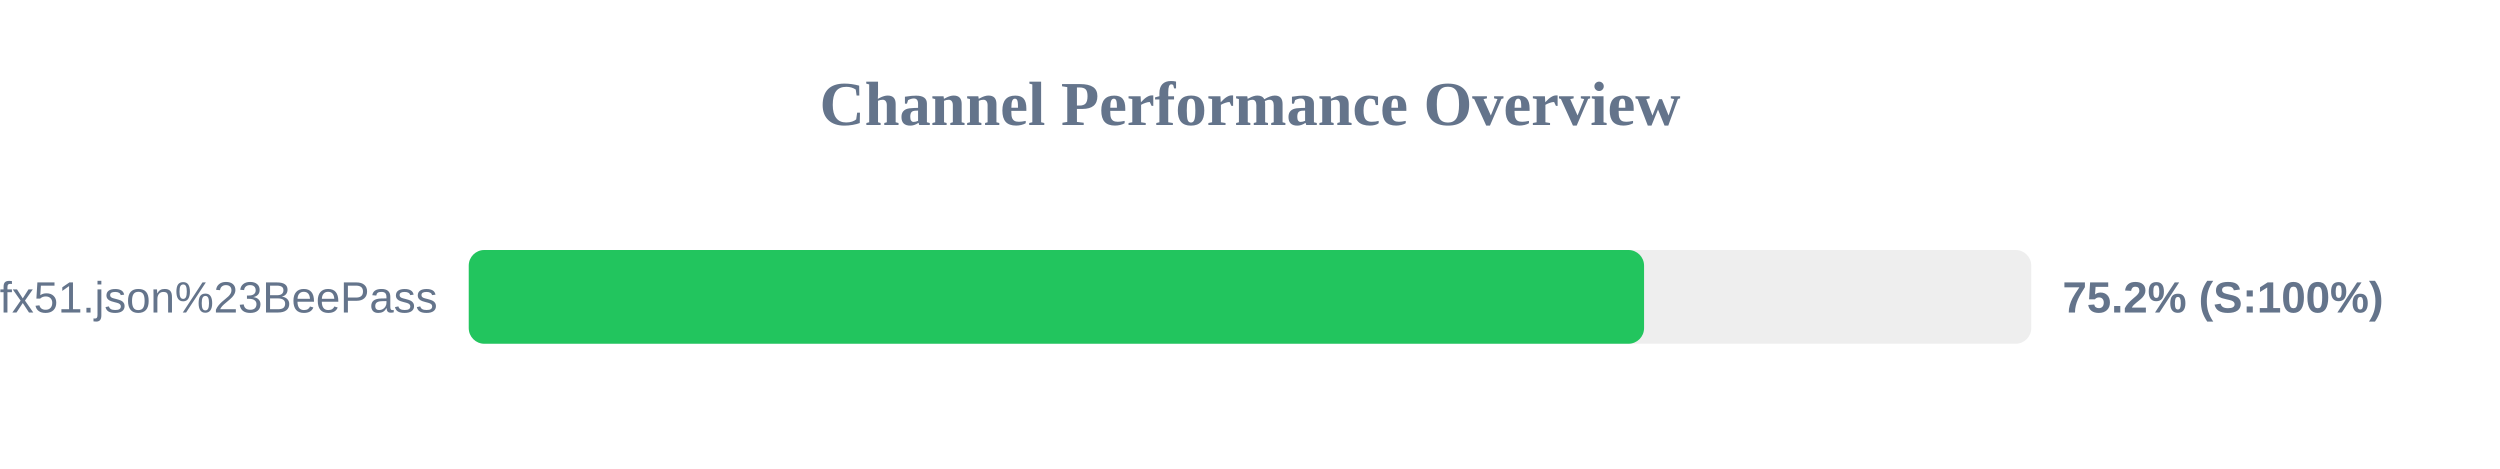
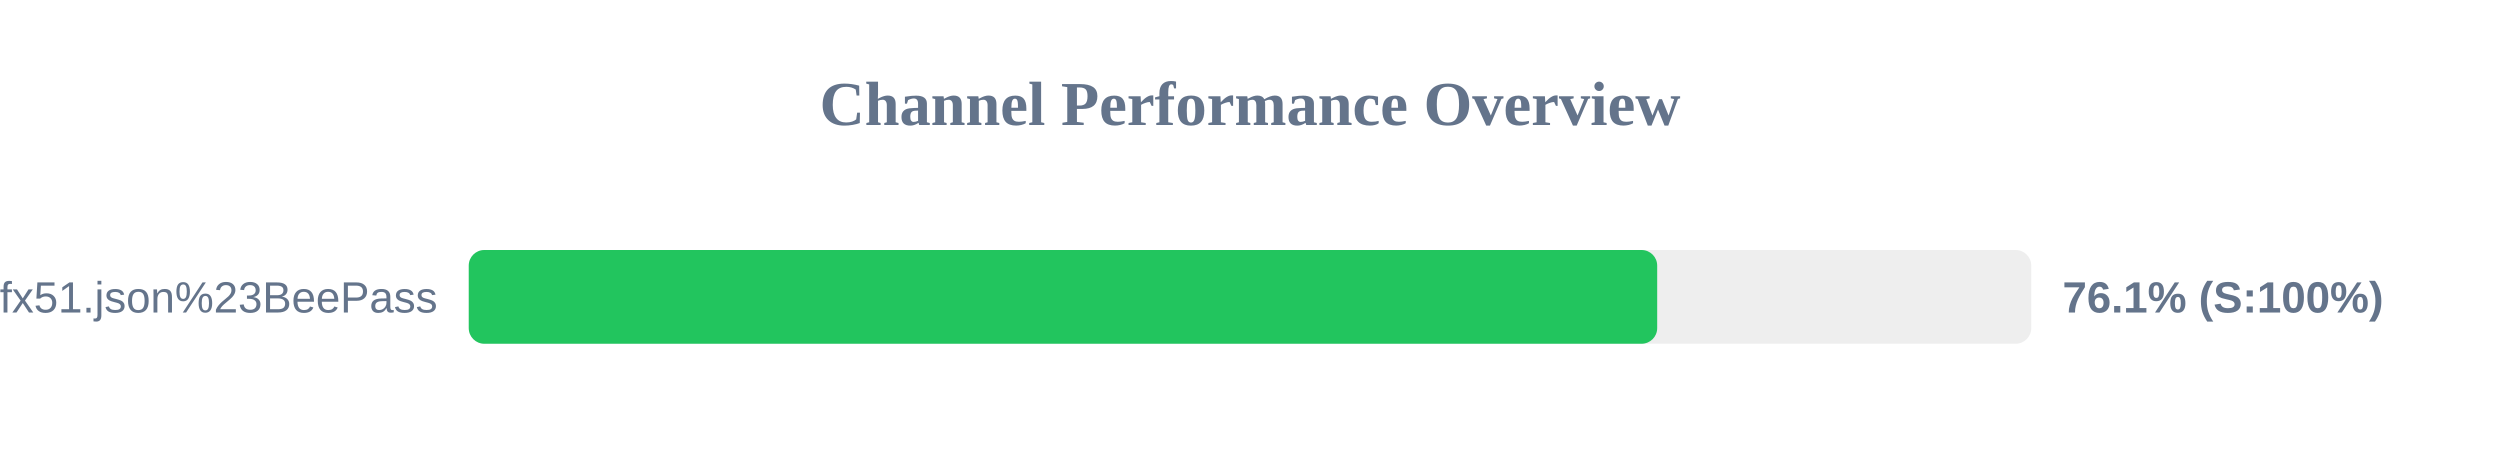
<svg xmlns="http://www.w3.org/2000/svg" width="800" height="150" version="1.1">
  <style>
        .row { font: 14px Arial; fill: #64748b; }
        .score { font: bold 14px Arial; fill: #64748b; }
    </style>
  <text x="400" y="40" text-anchor="middle" font-size="20px" font-weight="bold" fill="#64748b">Channel Performance Overview</text>
  <rect x="150" y="80" width="500" height="30" fill="#eee" rx="5" />
-   <rect x="150" y="80" width="376.1" height="30" fill="#22c55e" rx="5" />
+   <rect x="150" y="80" width="380.3" height="30" fill="#22c55e" rx="5" />
  <text x="140" y="100" text-anchor="end" class="row">sub?s=ssconf%3A%2F%2Fs3.amazonaws.com%2Fbeedynconprd%2Fzf38bv6oxi1nv3wfkpmxyfl8yj5fargza3foantoalu16vznl0ckxx7bgf1ufx51.json%23BeePass</text>
-   <text x="660" y="100" text-anchor="start" class="score">75.2% (S:100%)</text>
+   <text x="660" y="100" text-anchor="start" class="score">76.1% (S:100%)</text>
</svg>
